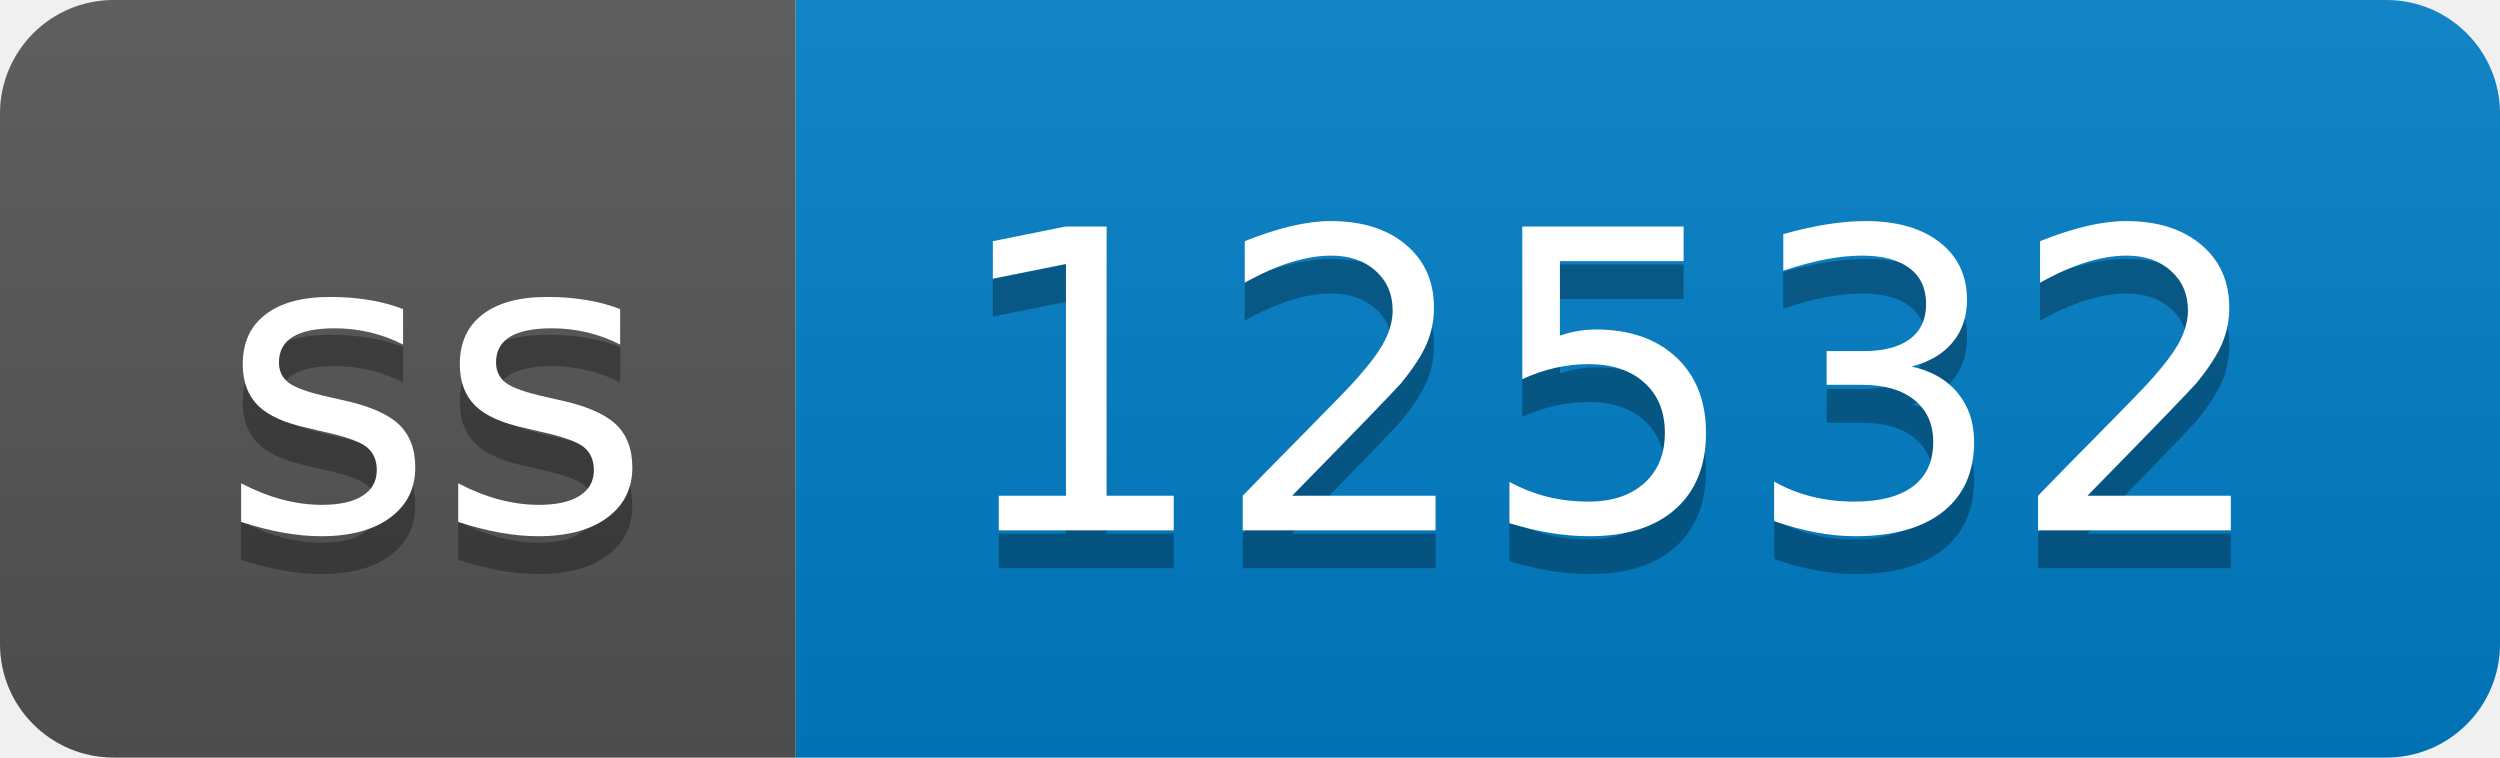
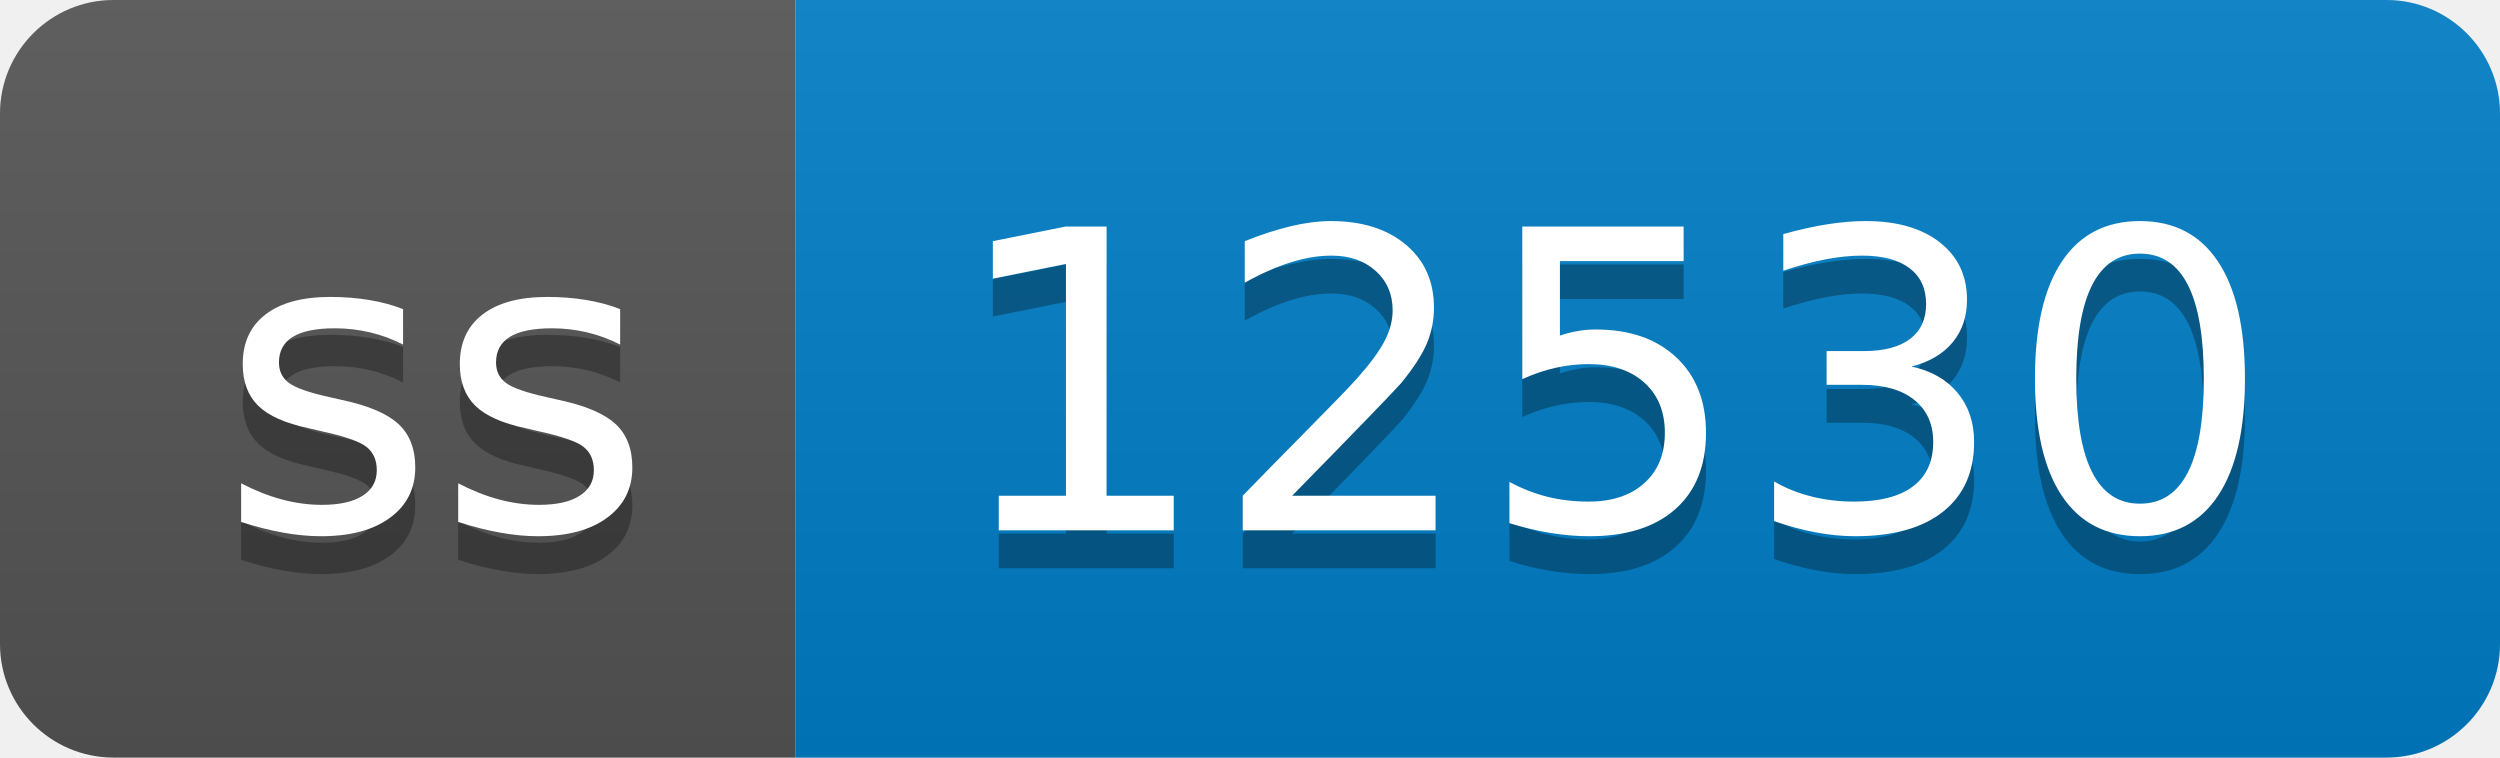
- <svg xmlns="http://www.w3.org/2000/svg" width="66" height="20" role="img" aria-label="ss: 12532">
+ <svg xmlns="http://www.w3.org/2000/svg" width="66" height="20" role="img" aria-label="ss: 12530">
  <linearGradient id="s" x2="0" y2="100%">
    <stop offset="0" stop-color="#bbb" stop-opacity=".1" />
    <stop offset="1" stop-opacity=".1" />
  </linearGradient>
  <clipPath id="r">
    <rect width="66" height="20" rx="3" fill="#fff" />
  </clipPath>
  <g clip-path="url(#r)">
    <rect width="21" height="20" fill="#555" />
    <rect x="21" width="45" height="20" fill="#007ec6" />
    <rect width="66" height="20" fill="url(#s)" />
  </g>
  <g fill="#fff" text-anchor="middle" font-family="Verdana,Geneva,DejaVu Sans,sans-serif" text-rendering="geometricPrecision" font-size="110">
    <text aria-hidden="true" x="115" y="150" fill="#010101" fill-opacity=".3" transform="scale(.1)" textLength="110">ss</text>
    <text x="115" y="140" transform="scale(.1)" fill="#fff" textLength="110">ss</text>
-     <text aria-hidden="true" x="425" y="150" fill="#010101" fill-opacity=".3" transform="scale(.1)" textLength="350">12532</text>
-     <text x="425" y="140" transform="scale(.1)" fill="#fff" textLength="350">12532</text>
+     <text aria-hidden="true" x="425" y="150" fill="#010101" fill-opacity=".3" transform="scale(.1)" textLength="350">12530</text>
+     <text x="425" y="140" transform="scale(.1)" fill="#fff" textLength="350">12530</text>
  </g>
</svg>
